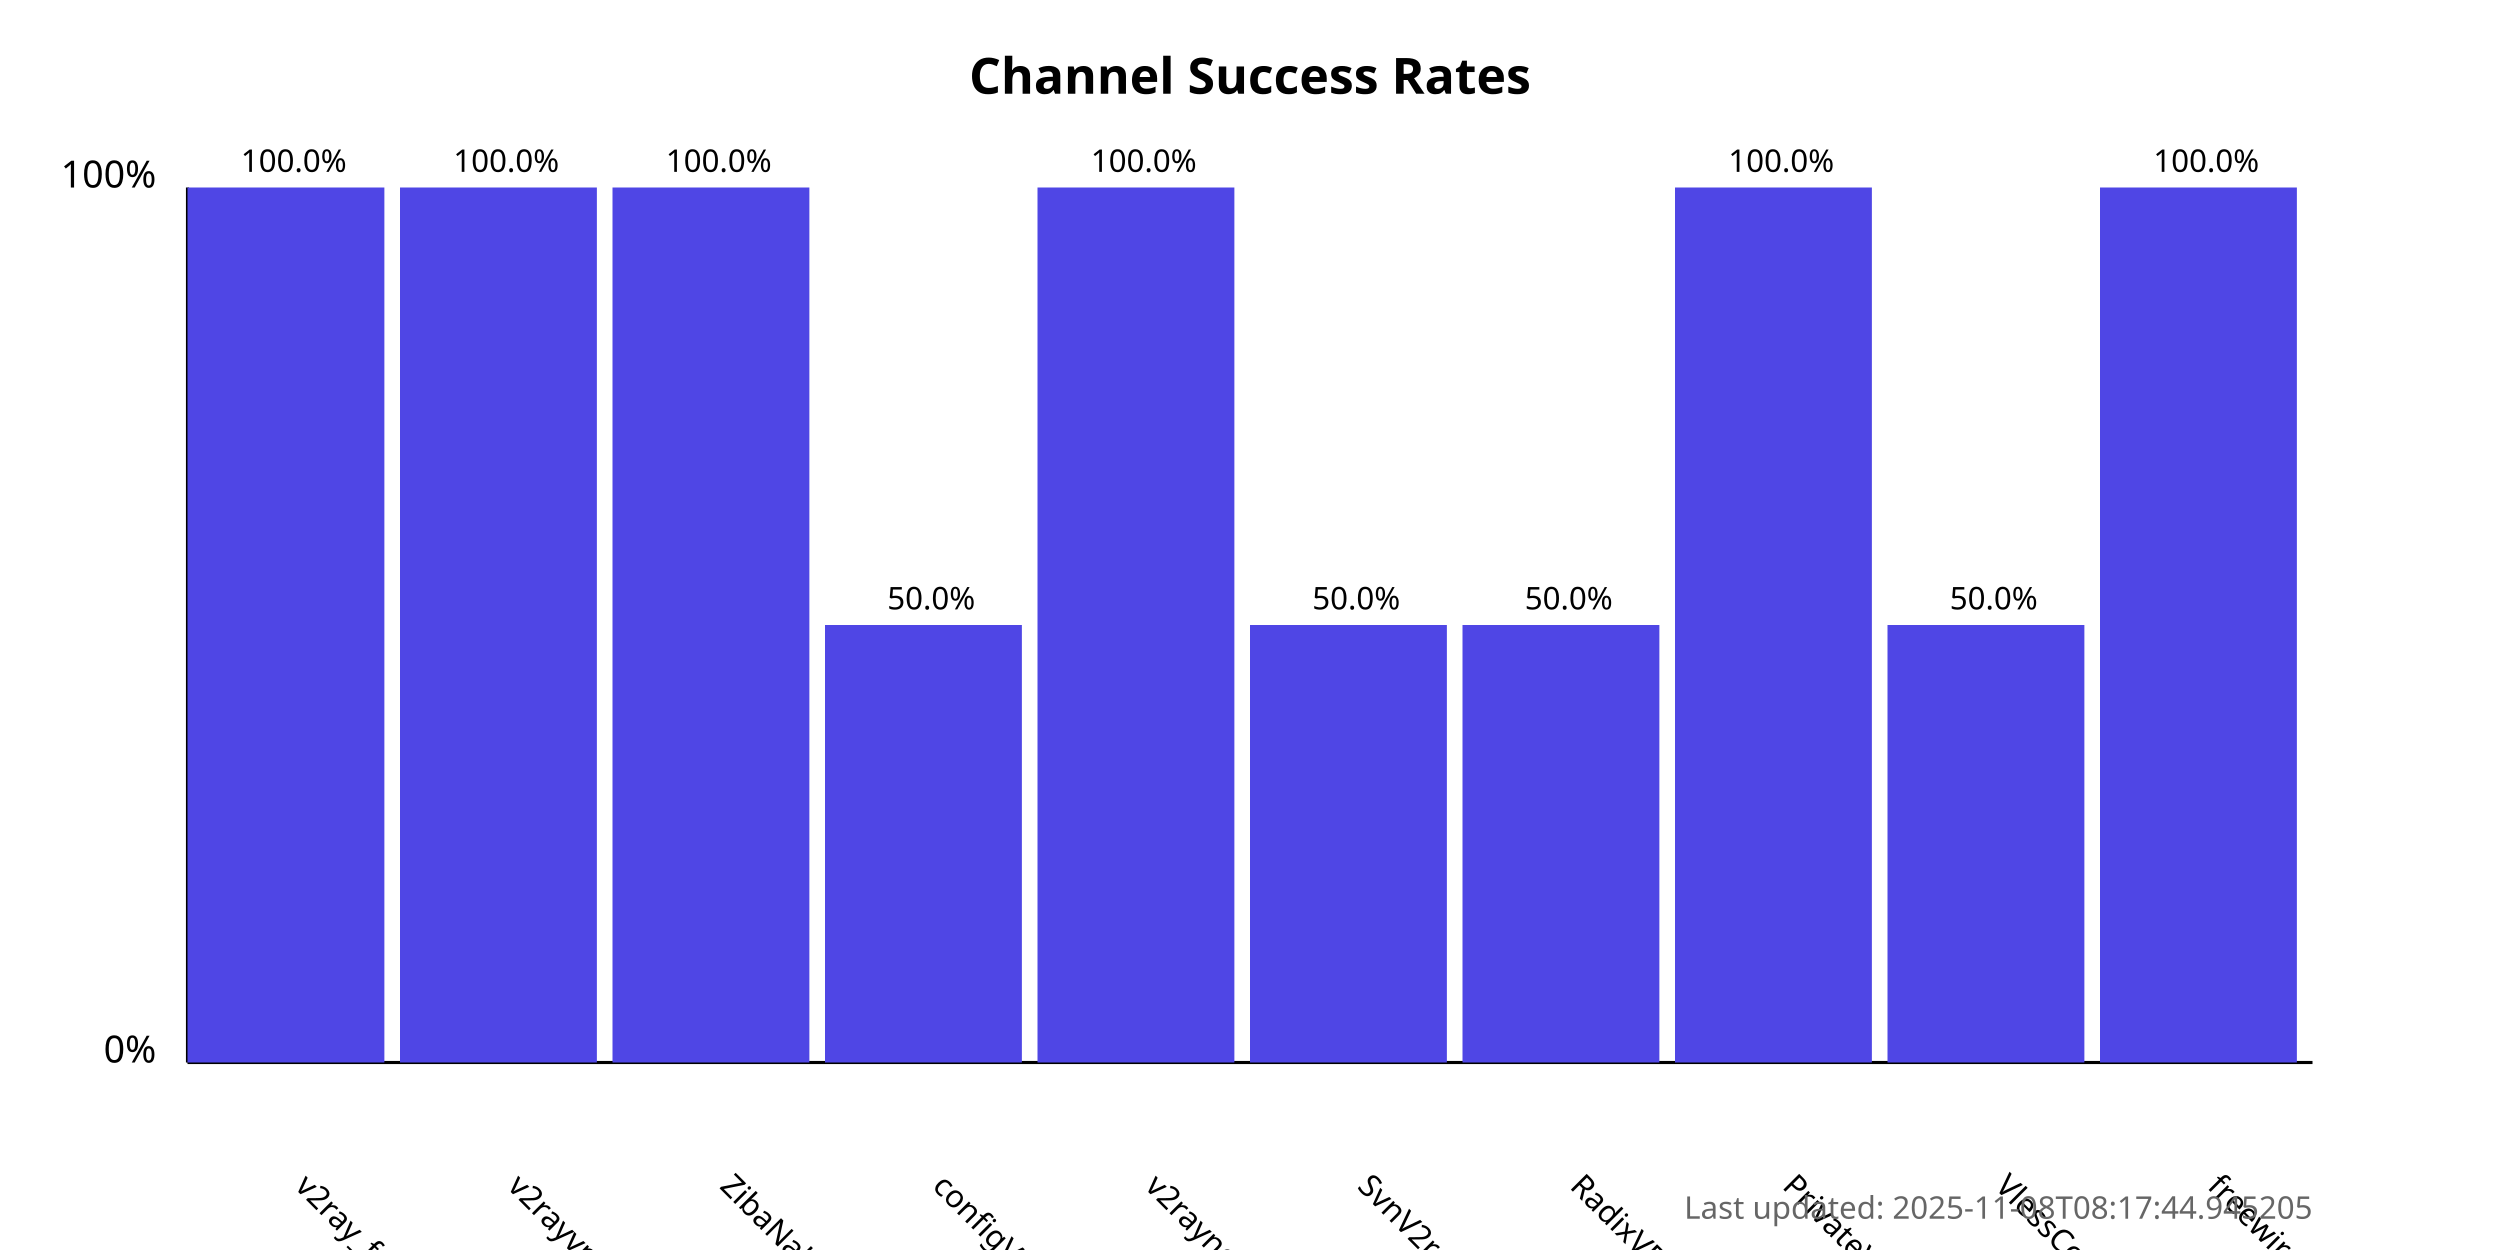
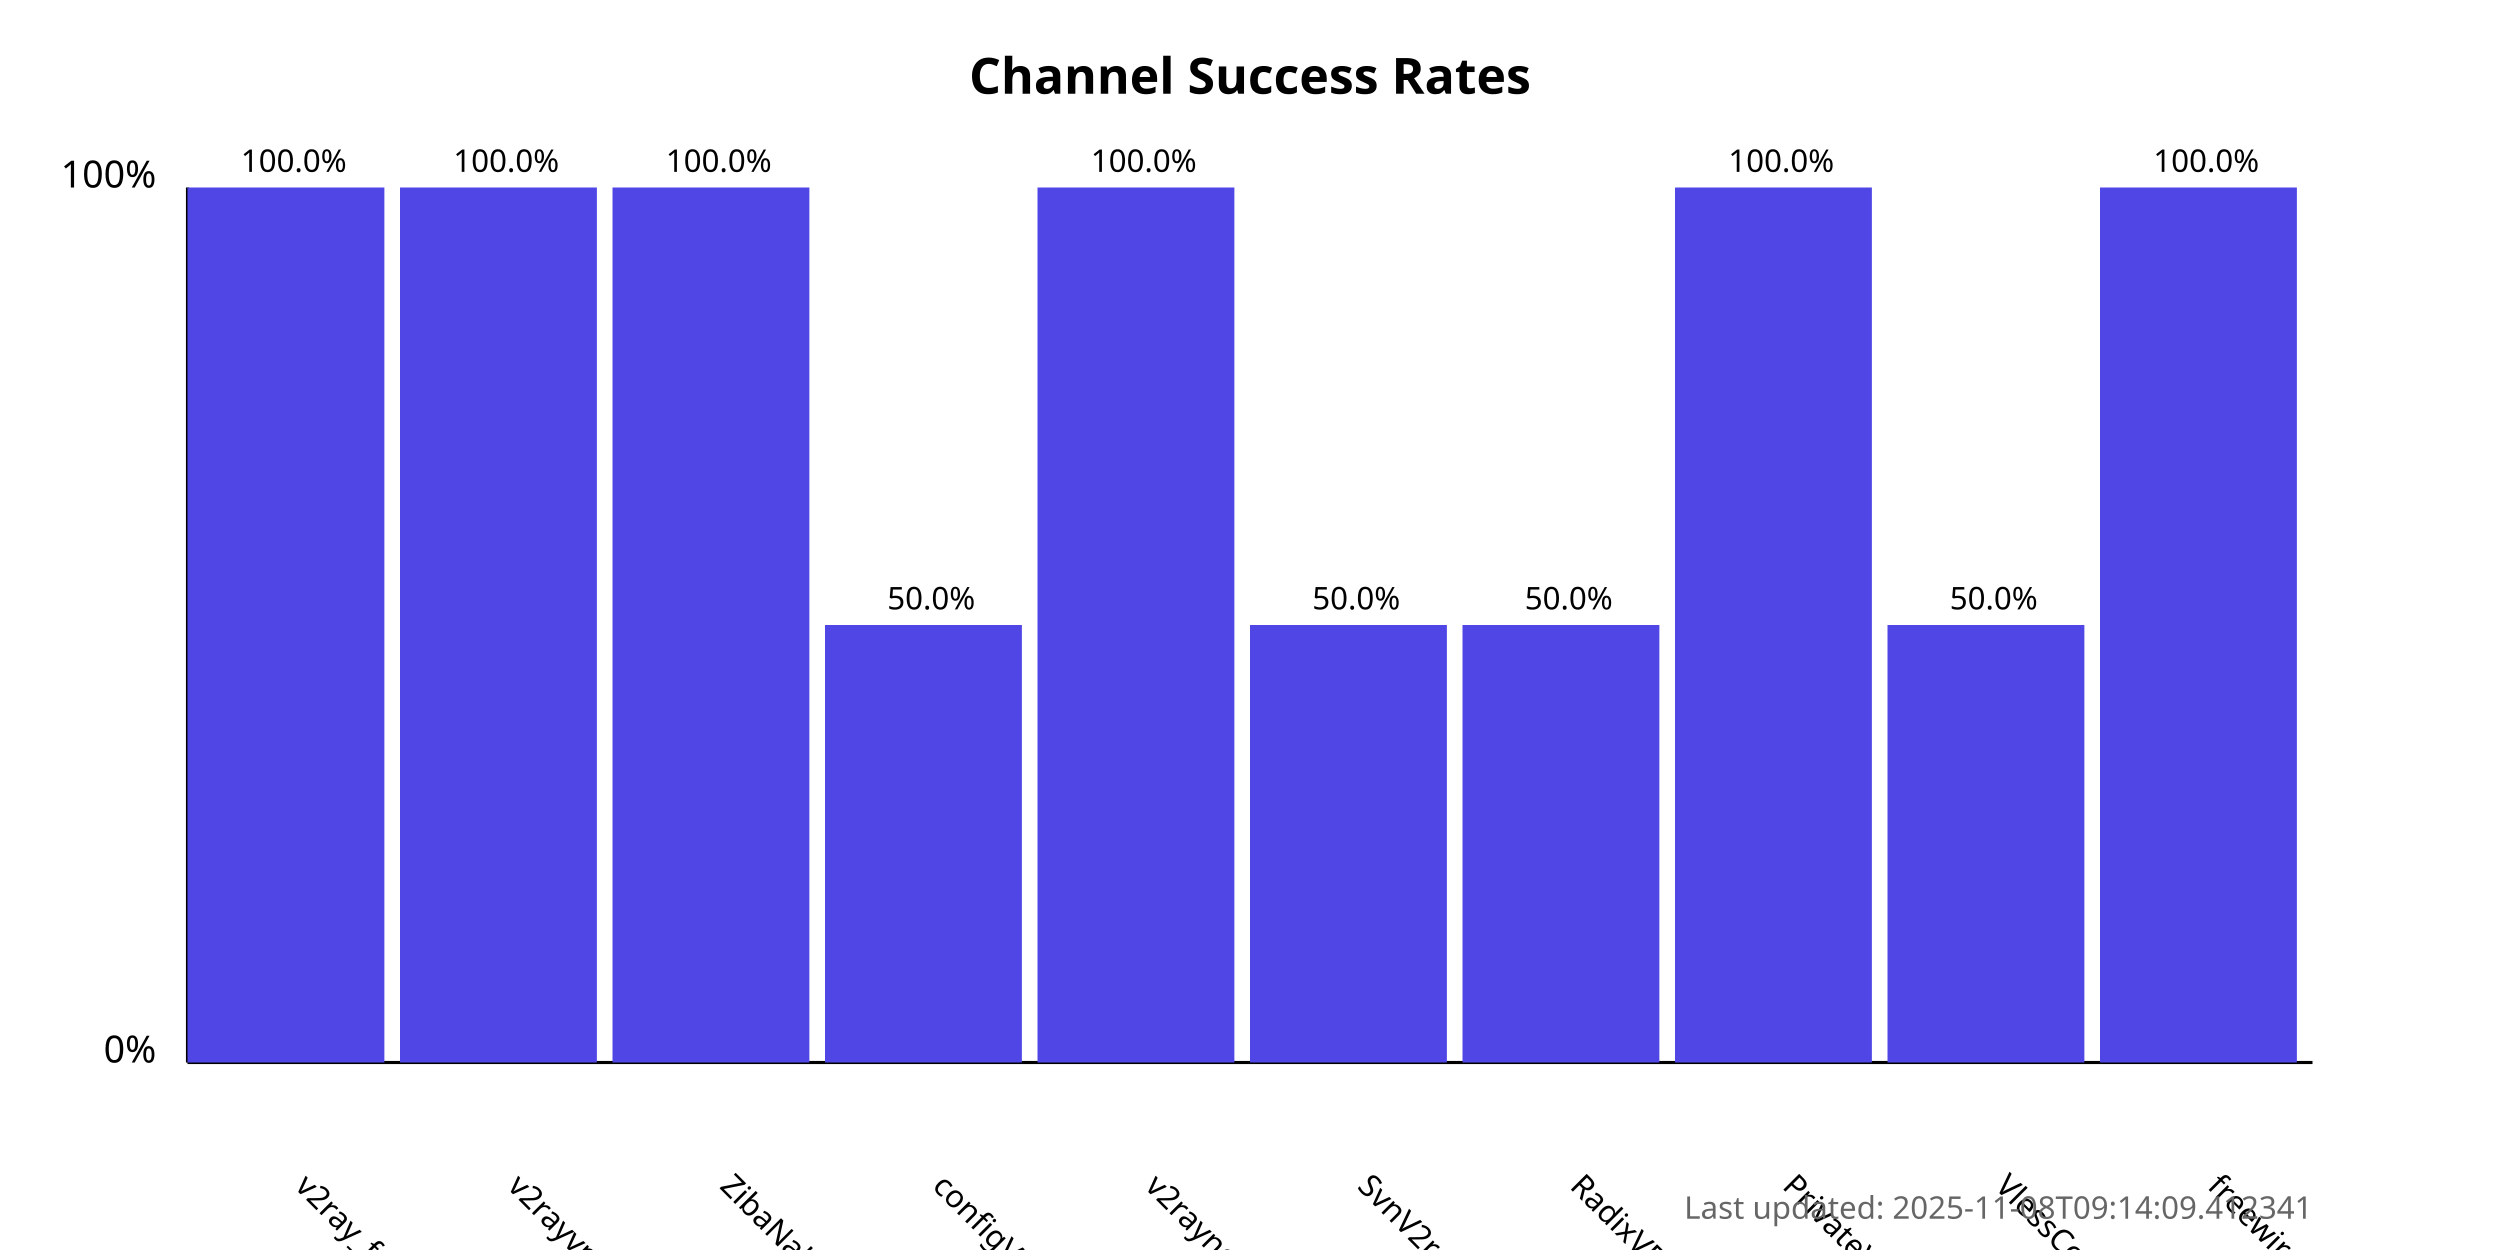
<svg xmlns="http://www.w3.org/2000/svg" width="800" height="400">
  <style>
            .chart-title { font: bold 16px sans-serif; }
            .axis-label { font: 12px sans-serif; }
            .tick-label { font: 10px sans-serif; }
            .bar { fill: #4f46e5; }
            .bar:hover { fill: #6366f1; }
            .timestamp { font: 10px sans-serif; fill: #666; }
        </style>
  <text x="400.0" y="30" text-anchor="middle" class="chart-title">
            Channel Success Rates
        </text>
  <line x1="60" y1="340" x2="60" y2="60" stroke="black" stroke-width="1" />
  <line x1="60" y1="340" x2="740" y2="340" stroke="black" stroke-width="1" />
  <text x="50" y="340" text-anchor="end" class="axis-label">0%</text>
  <text x="50" y="60" text-anchor="end" class="axis-label">100%</text>
  <g>
    <rect x="60" y="60.0" width="63.0" height="280.0" class="bar" />
    <text x="94.0" y="380" transform="rotate(45, 94.0, 380)" text-anchor="start" class="tick-label">
                v2ray_free_conf
            </text>
    <text x="94.0" y="55.0" text-anchor="middle" class="tick-label">
                100.0%
            </text>
  </g>
  <g>
    <rect x="128.0" y="60.0" width="63.0" height="280.0" class="bar" />
    <text x="162.0" y="380" transform="rotate(45, 162.0, 380)" text-anchor="start" class="tick-label">
                v2rayvpno
            </text>
    <text x="162.0" y="55.0" text-anchor="middle" class="tick-label">
                100.0%
            </text>
  </g>
  <g>
    <rect x="196.0" y="60.0" width="63.0" height="280.0" class="bar" />
    <text x="230.0" y="380" transform="rotate(45, 230.0, 380)" text-anchor="start" class="tick-label">
                ZibaNabz
            </text>
    <text x="230.0" y="55.0" text-anchor="middle" class="tick-label">
                100.0%
            </text>
  </g>
  <g>
    <rect x="264.0" y="200.0" width="63.0" height="140.0" class="bar" />
    <text x="298.0" y="380" transform="rotate(45, 298.0, 380)" text-anchor="start" class="tick-label">
                configV2rayForFree
            </text>
    <text x="298.0" y="195.0" text-anchor="middle" class="tick-label">
                50.0%
            </text>
  </g>
  <g>
    <rect x="332.0" y="60.0" width="63.0" height="280.0" class="bar" />
    <text x="366.0" y="380" transform="rotate(45, 366.0, 380)" text-anchor="start" class="tick-label">
                v2rayngvpn
            </text>
    <text x="366.0" y="55.0" text-anchor="middle" class="tick-label">
                100.0%
            </text>
  </g>
  <g>
    <rect x="400.0" y="200.0" width="63.0" height="140.0" class="bar" />
    <text x="434.0" y="380" transform="rotate(45, 434.0, 380)" text-anchor="start" class="tick-label">
                SvnV2ray
            </text>
    <text x="434.0" y="195.0" text-anchor="middle" class="tick-label">
                50.0%
            </text>
  </g>
  <g>
    <rect x="468.0" y="200.0" width="63.0" height="140.0" class="bar" />
    <text x="502.0" y="380" transform="rotate(45, 502.0, 380)" text-anchor="start" class="tick-label">
                RadixVPN
            </text>
    <text x="502.0" y="195.0" text-anchor="middle" class="tick-label">
                50.0%
            </text>
  </g>
  <g>
    <rect x="536.0" y="60.0" width="63.0" height="280.0" class="bar" />
    <text x="570.0" y="380" transform="rotate(45, 570.0, 380)" text-anchor="start" class="tick-label">
                PrivateVPNs
            </text>
    <text x="570.0" y="55.0" text-anchor="middle" class="tick-label">
                100.0%
            </text>
  </g>
  <g>
    <rect x="604.0" y="200.0" width="63.0" height="140.0" class="bar" />
    <text x="638.0" y="380" transform="rotate(45, 638.0, 380)" text-anchor="start" class="tick-label">
                VlessConfig
            </text>
    <text x="638.0" y="195.0" text-anchor="middle" class="tick-label">
                50.0%
            </text>
  </g>
  <g>
    <rect x="672.0" y="60.0" width="63.0" height="280.0" class="bar" />
    <text x="706.0" y="380" transform="rotate(45, 706.0, 380)" text-anchor="start" class="tick-label">
                freewireguard
            </text>
    <text x="706.0" y="55.0" text-anchor="middle" class="tick-label">
                100.0%
            </text>
  </g>
  <text x="740" y="390" text-anchor="end" class="timestamp">
-             Last updated: 2025-11-08T08:17:44.945205
+             Last updated: 2025-11-08T09:14:09.412341
        </text>
</svg>
